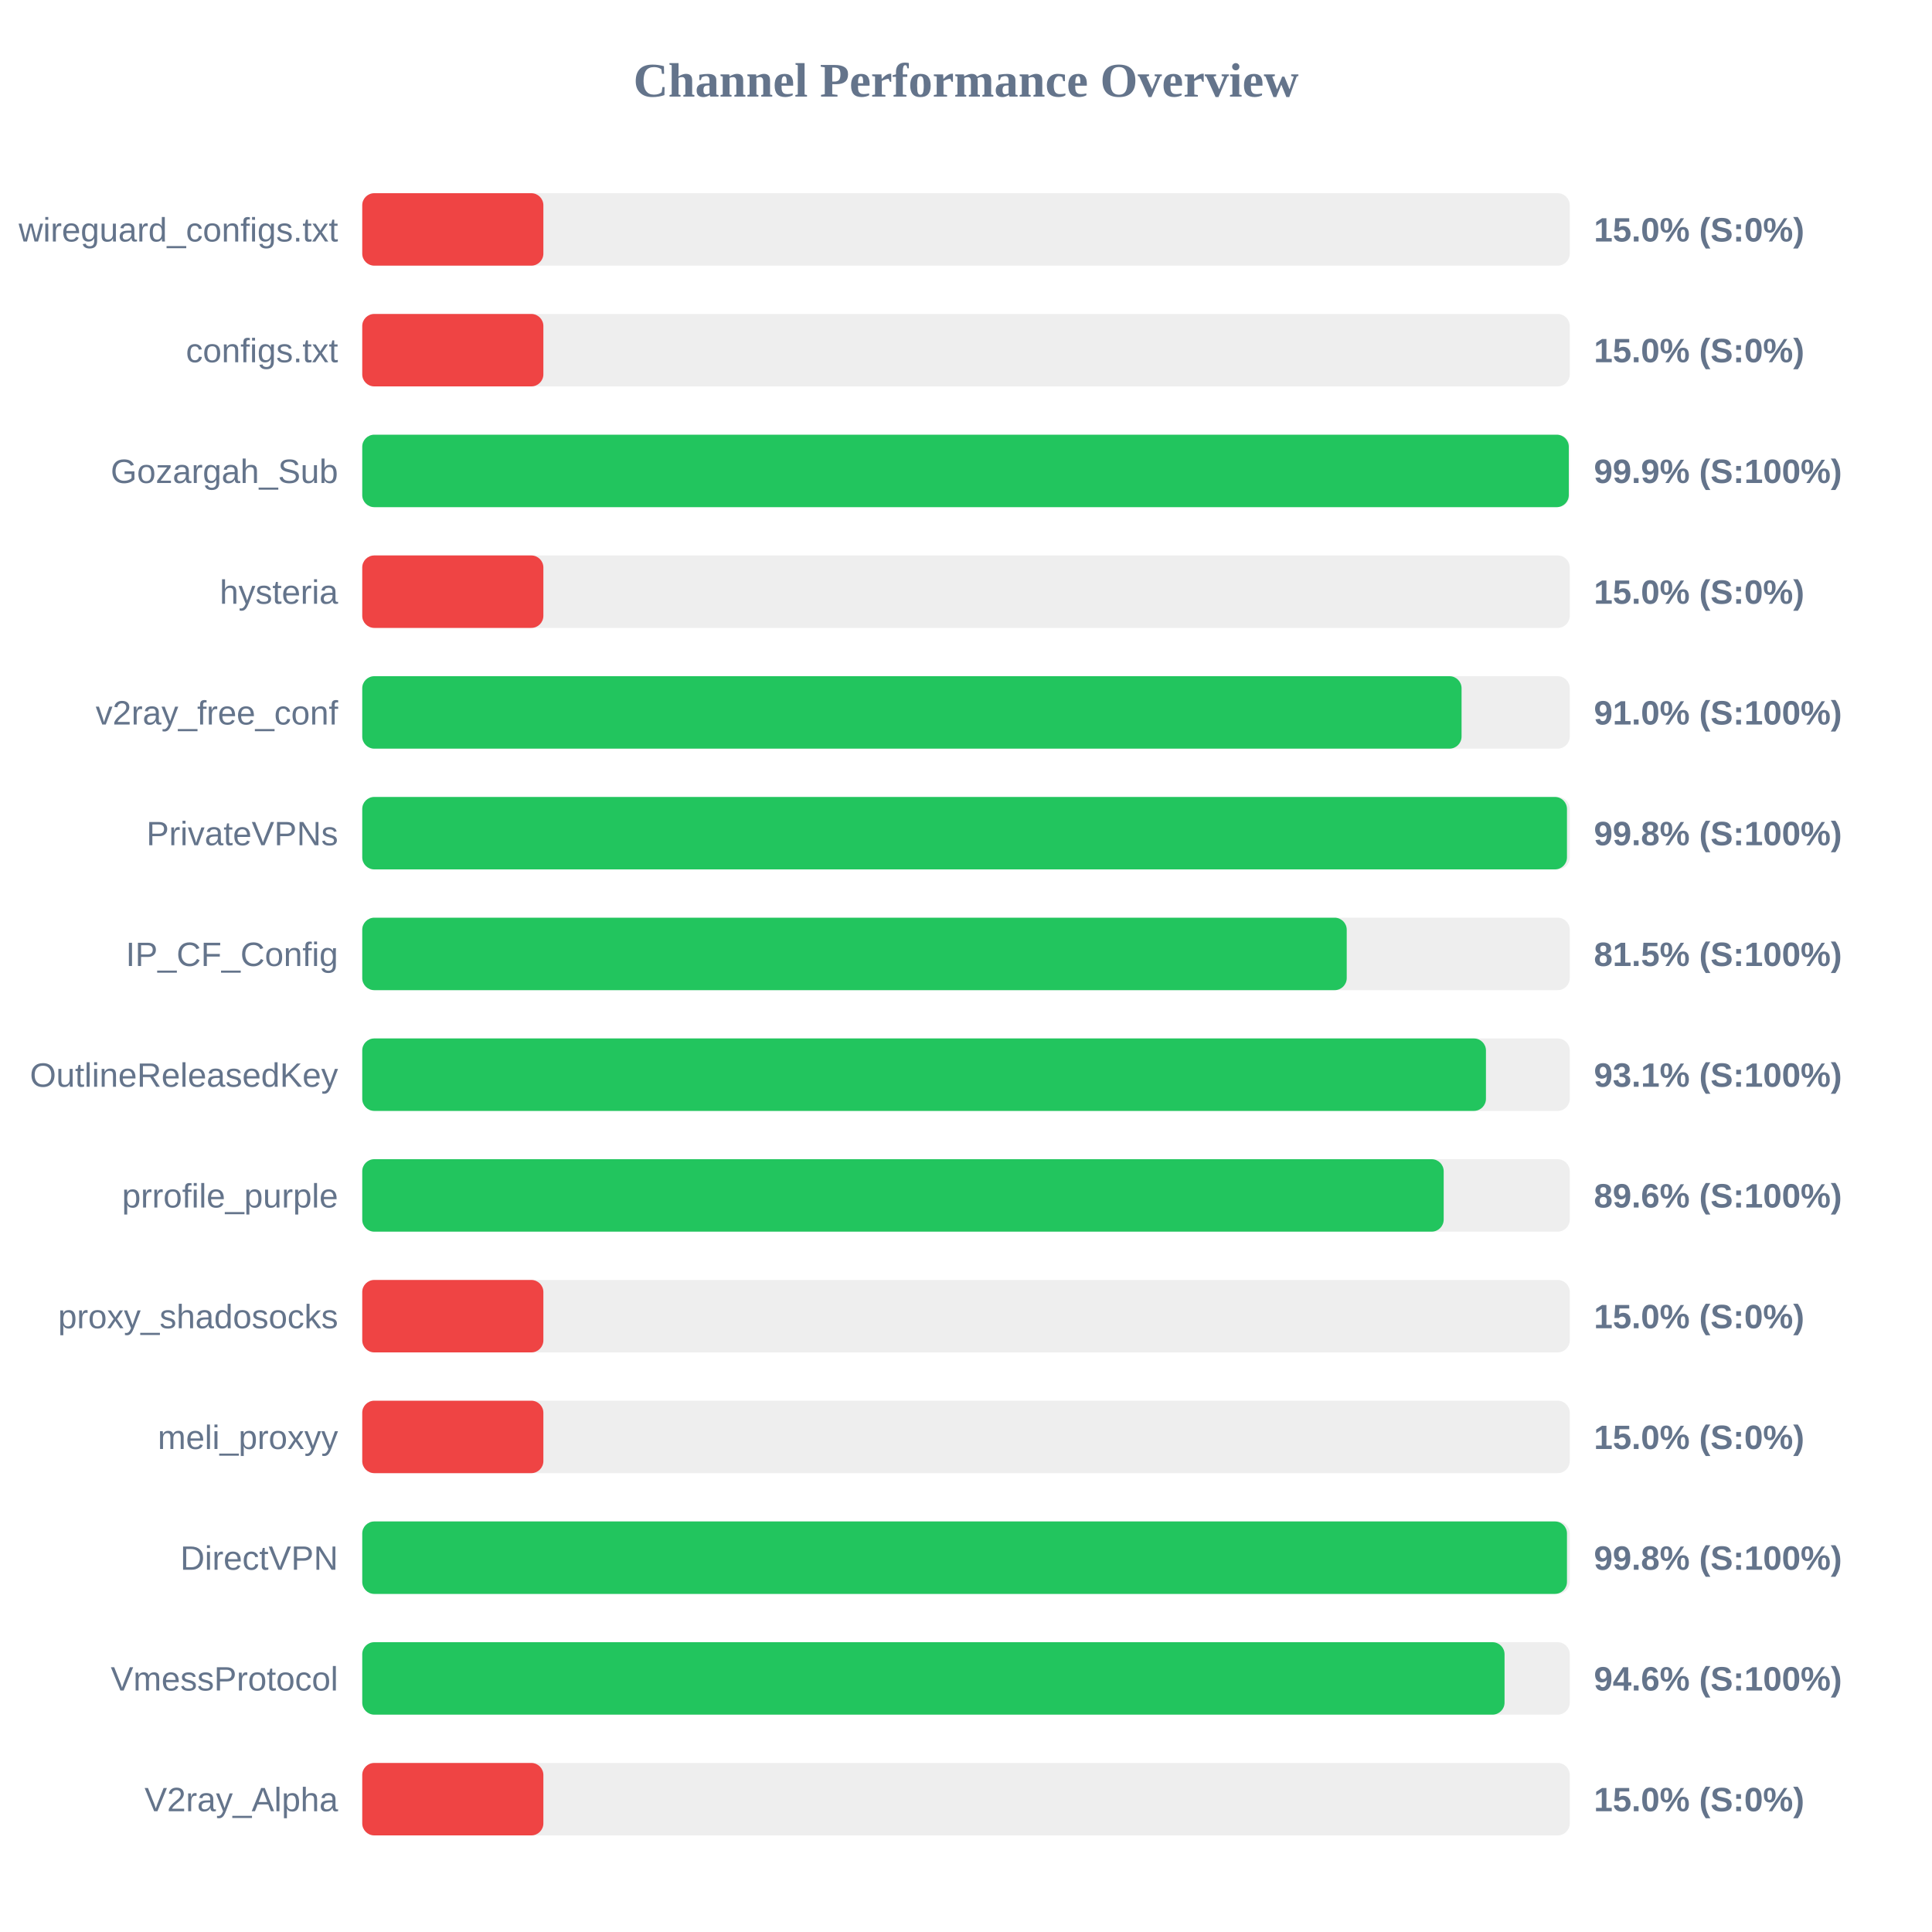
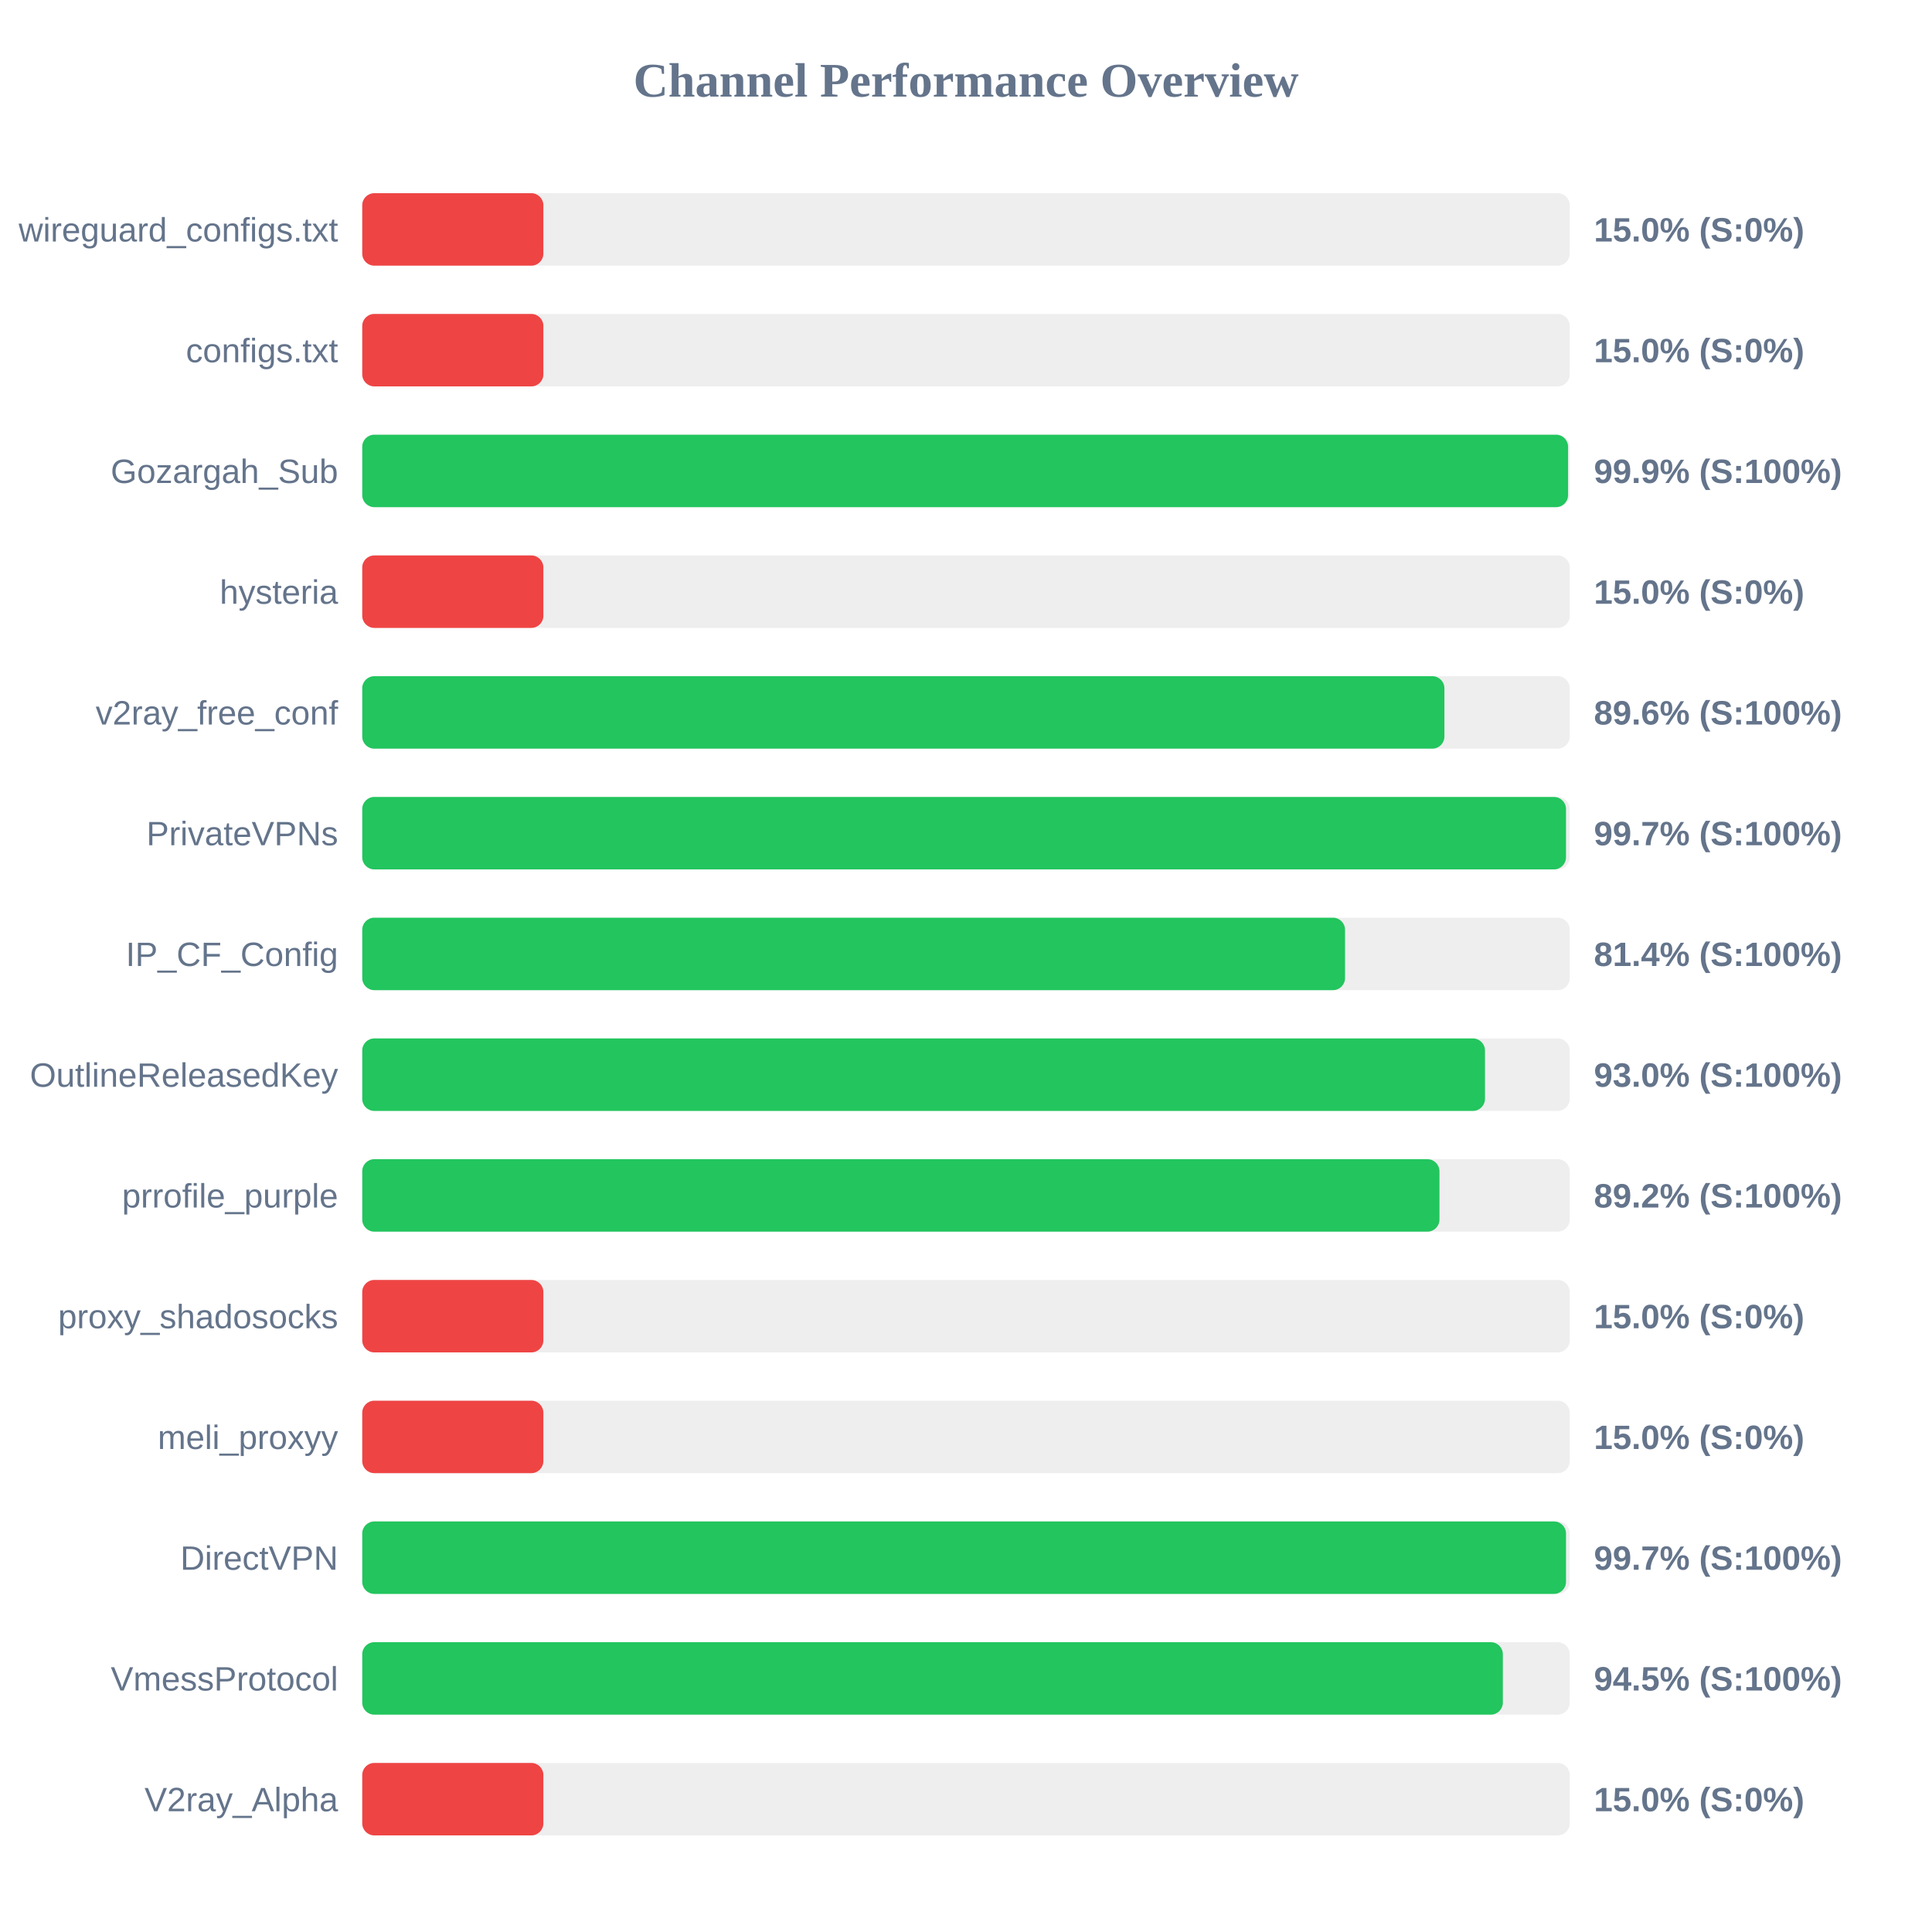
<svg xmlns="http://www.w3.org/2000/svg" width="800" height="800" version="1.1">
  <style>
        .row { font: 14px Arial; fill: #64748b; }
        .score { font: bold 14px Arial; fill: #64748b; }
    </style>
  <text x="400" y="40" text-anchor="middle" font-size="20px" font-weight="bold" fill="#64748b">Channel Performance Overview</text>
  <rect x="150" y="80" width="500" height="30" fill="#eee" rx="5" />
  <rect x="150" y="80" width="75.0" height="30" fill="#ef4444" rx="5" />
  <text x="140" y="100" text-anchor="end" class="row">wireguard_configs.txt</text>
  <text x="660" y="100" text-anchor="start" class="score">15.0% (S:0%)</text>
  <rect x="150" y="130" width="500" height="30" fill="#eee" rx="5" />
  <rect x="150" y="130" width="75.0" height="30" fill="#ef4444" rx="5" />
  <text x="140" y="150" text-anchor="end" class="row">configs.txt</text>
  <text x="660" y="150" text-anchor="start" class="score">15.0% (S:0%)</text>
  <rect x="150" y="180" width="500" height="30" fill="#eee" rx="5" />
-   <rect x="150" y="180" width="499.6" height="30" fill="#22c55e" rx="5" />
+   <rect x="150" y="180" width="499.3" height="30" fill="#22c55e" rx="5" />
  <text x="140" y="200" text-anchor="end" class="row">Gozargah_Sub</text>
  <text x="660" y="200" text-anchor="start" class="score">99.9% (S:100%)</text>
  <rect x="150" y="230" width="500" height="30" fill="#eee" rx="5" />
  <rect x="150" y="230" width="75.0" height="30" fill="#ef4444" rx="5" />
  <text x="140" y="250" text-anchor="end" class="row">hysteria</text>
  <text x="660" y="250" text-anchor="start" class="score">15.0% (S:0%)</text>
  <rect x="150" y="280" width="500" height="30" fill="#eee" rx="5" />
-   <rect x="150" y="280" width="455.2" height="30" fill="#22c55e" rx="5" />
+   <rect x="150" y="280" width="448.1" height="30" fill="#22c55e" rx="5" />
  <text x="140" y="300" text-anchor="end" class="row">v2ray_free_conf</text>
-   <text x="660" y="300" text-anchor="start" class="score">91.0% (S:100%)</text>
+   <text x="660" y="300" text-anchor="start" class="score">89.6% (S:100%)</text>
  <rect x="150" y="330" width="500" height="30" fill="#eee" rx="5" />
-   <rect x="150" y="330" width="498.85" height="30" fill="#22c55e" rx="5" />
+   <rect x="150" y="330" width="498.45" height="30" fill="#22c55e" rx="5" />
  <text x="140" y="350" text-anchor="end" class="row">PrivateVPNs</text>
-   <text x="660" y="350" text-anchor="start" class="score">99.8% (S:100%)</text>
+   <text x="660" y="350" text-anchor="start" class="score">99.7% (S:100%)</text>
  <rect x="150" y="380" width="500" height="30" fill="#eee" rx="5" />
-   <rect x="150" y="380" width="407.65" height="30" fill="#22c55e" rx="5" />
+   <rect x="150" y="380" width="406.95" height="30" fill="#22c55e" rx="5" />
  <text x="140" y="400" text-anchor="end" class="row">IP_CF_Config</text>
-   <text x="660" y="400" text-anchor="start" class="score">81.5% (S:100%)</text>
+   <text x="660" y="400" text-anchor="start" class="score">81.4% (S:100%)</text>
  <rect x="150" y="430" width="500" height="30" fill="#eee" rx="5" />
-   <rect x="150" y="430" width="465.3" height="30" fill="#22c55e" rx="5" />
+   <rect x="150" y="430" width="464.9" height="30" fill="#22c55e" rx="5" />
  <text x="140" y="450" text-anchor="end" class="row">OutlineReleasedKey</text>
-   <text x="660" y="450" text-anchor="start" class="score">93.1% (S:100%)</text>
+   <text x="660" y="450" text-anchor="start" class="score">93.0% (S:100%)</text>
  <rect x="150" y="480" width="500" height="30" fill="#eee" rx="5" />
-   <rect x="150" y="480" width="447.8" height="30" fill="#22c55e" rx="5" />
+   <rect x="150" y="480" width="446.05" height="30" fill="#22c55e" rx="5" />
  <text x="140" y="500" text-anchor="end" class="row">prrofile_purple</text>
-   <text x="660" y="500" text-anchor="start" class="score">89.6% (S:100%)</text>
+   <text x="660" y="500" text-anchor="start" class="score">89.2% (S:100%)</text>
  <rect x="150" y="530" width="500" height="30" fill="#eee" rx="5" />
  <rect x="150" y="530" width="75.0" height="30" fill="#ef4444" rx="5" />
  <text x="140" y="550" text-anchor="end" class="row">proxy_shadosocks</text>
  <text x="660" y="550" text-anchor="start" class="score">15.0% (S:0%)</text>
  <rect x="150" y="580" width="500" height="30" fill="#eee" rx="5" />
  <rect x="150" y="580" width="75.0" height="30" fill="#ef4444" rx="5" />
  <text x="140" y="600" text-anchor="end" class="row">meli_proxyy</text>
  <text x="660" y="600" text-anchor="start" class="score">15.0% (S:0%)</text>
  <rect x="150" y="630" width="500" height="30" fill="#eee" rx="5" />
-   <rect x="150" y="630" width="498.85" height="30" fill="#22c55e" rx="5" />
+   <rect x="150" y="630" width="498.45" height="30" fill="#22c55e" rx="5" />
  <text x="140" y="650" text-anchor="end" class="row">DirectVPN</text>
-   <text x="660" y="650" text-anchor="start" class="score">99.8% (S:100%)</text>
+   <text x="660" y="650" text-anchor="start" class="score">99.7% (S:100%)</text>
  <rect x="150" y="680" width="500" height="30" fill="#eee" rx="5" />
-   <rect x="150" y="680" width="473.0" height="30" fill="#22c55e" rx="5" />
+   <rect x="150" y="680" width="472.3" height="30" fill="#22c55e" rx="5" />
  <text x="140" y="700" text-anchor="end" class="row">VmessProtocol</text>
-   <text x="660" y="700" text-anchor="start" class="score">94.6% (S:100%)</text>
+   <text x="660" y="700" text-anchor="start" class="score">94.5% (S:100%)</text>
  <rect x="150" y="730" width="500" height="30" fill="#eee" rx="5" />
  <rect x="150" y="730" width="75.0" height="30" fill="#ef4444" rx="5" />
  <text x="140" y="750" text-anchor="end" class="row">V2ray_Alpha</text>
  <text x="660" y="750" text-anchor="start" class="score">15.0% (S:0%)</text>
</svg>
